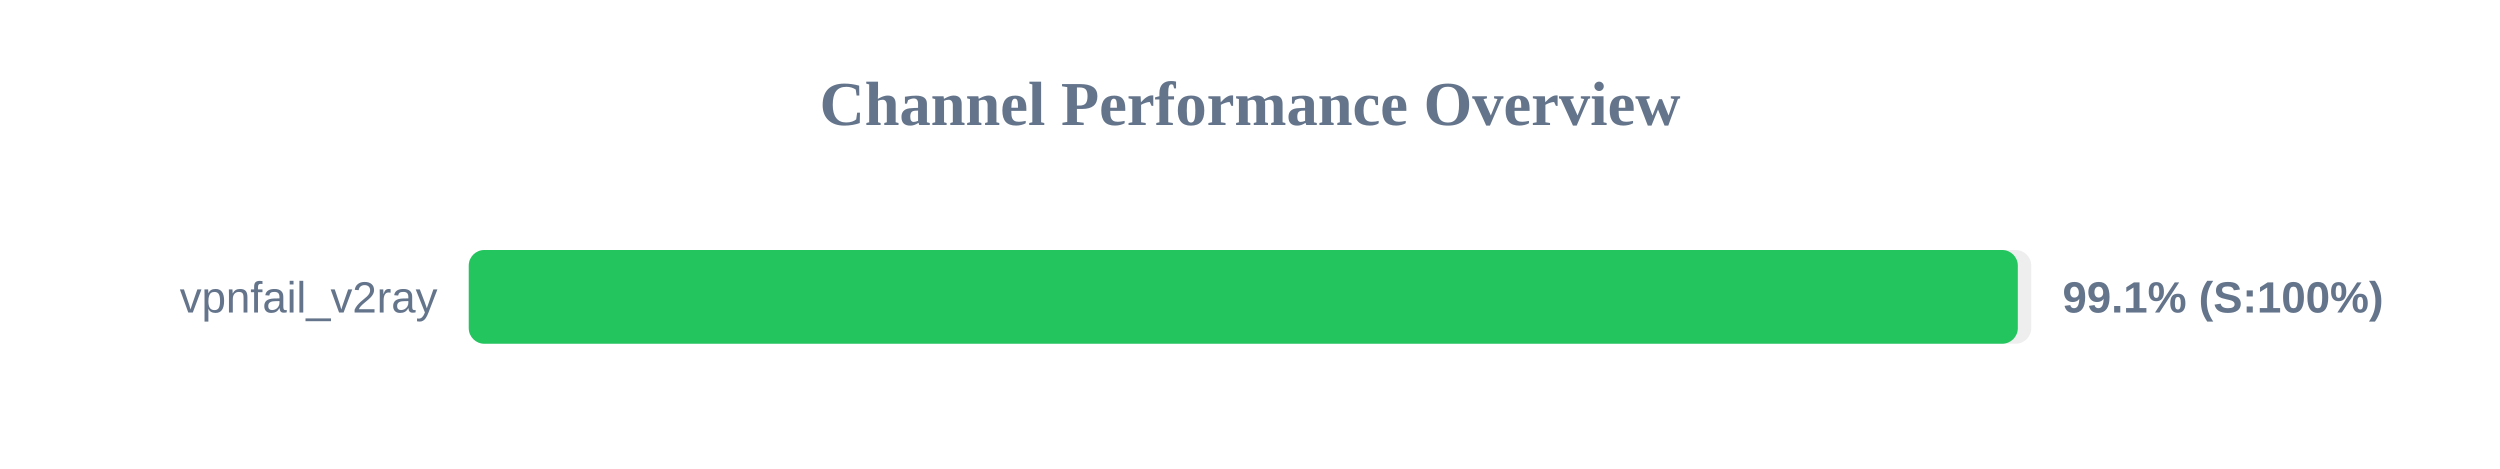
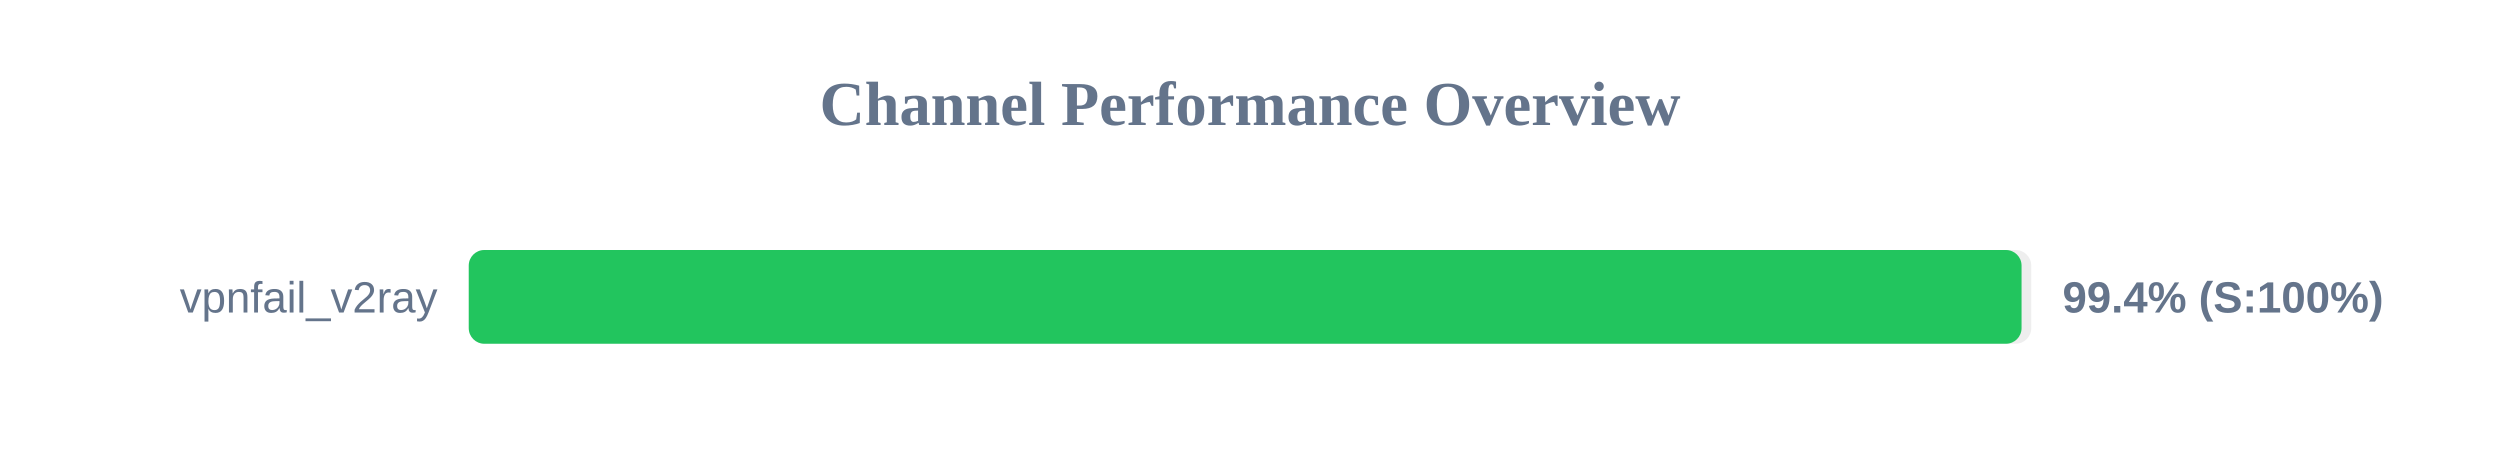
<svg xmlns="http://www.w3.org/2000/svg" width="800" height="150" version="1.1">
  <style>
        .row { font: 14px Arial; fill: #64748b; }
        .score { font: bold 14px Arial; fill: #64748b; }
    </style>
  <text x="400" y="40" text-anchor="middle" font-size="20px" font-weight="bold" fill="#64748b">Channel Performance Overview</text>
  <rect x="150" y="80" width="500" height="30" fill="#eee" rx="5" />
-   <rect x="150" y="80" width="495.7" height="30" fill="#22c55e" rx="5" />
+   <rect x="150" y="80" width="496.9" height="30" fill="#22c55e" rx="5" />
  <text x="140" y="100" text-anchor="end" class="row">vpnfail_v2ray</text>
-   <text x="660" y="100" text-anchor="start" class="score">99.1% (S:100%)</text>
+   <text x="660" y="100" text-anchor="start" class="score">99.4% (S:100%)</text>
</svg>
